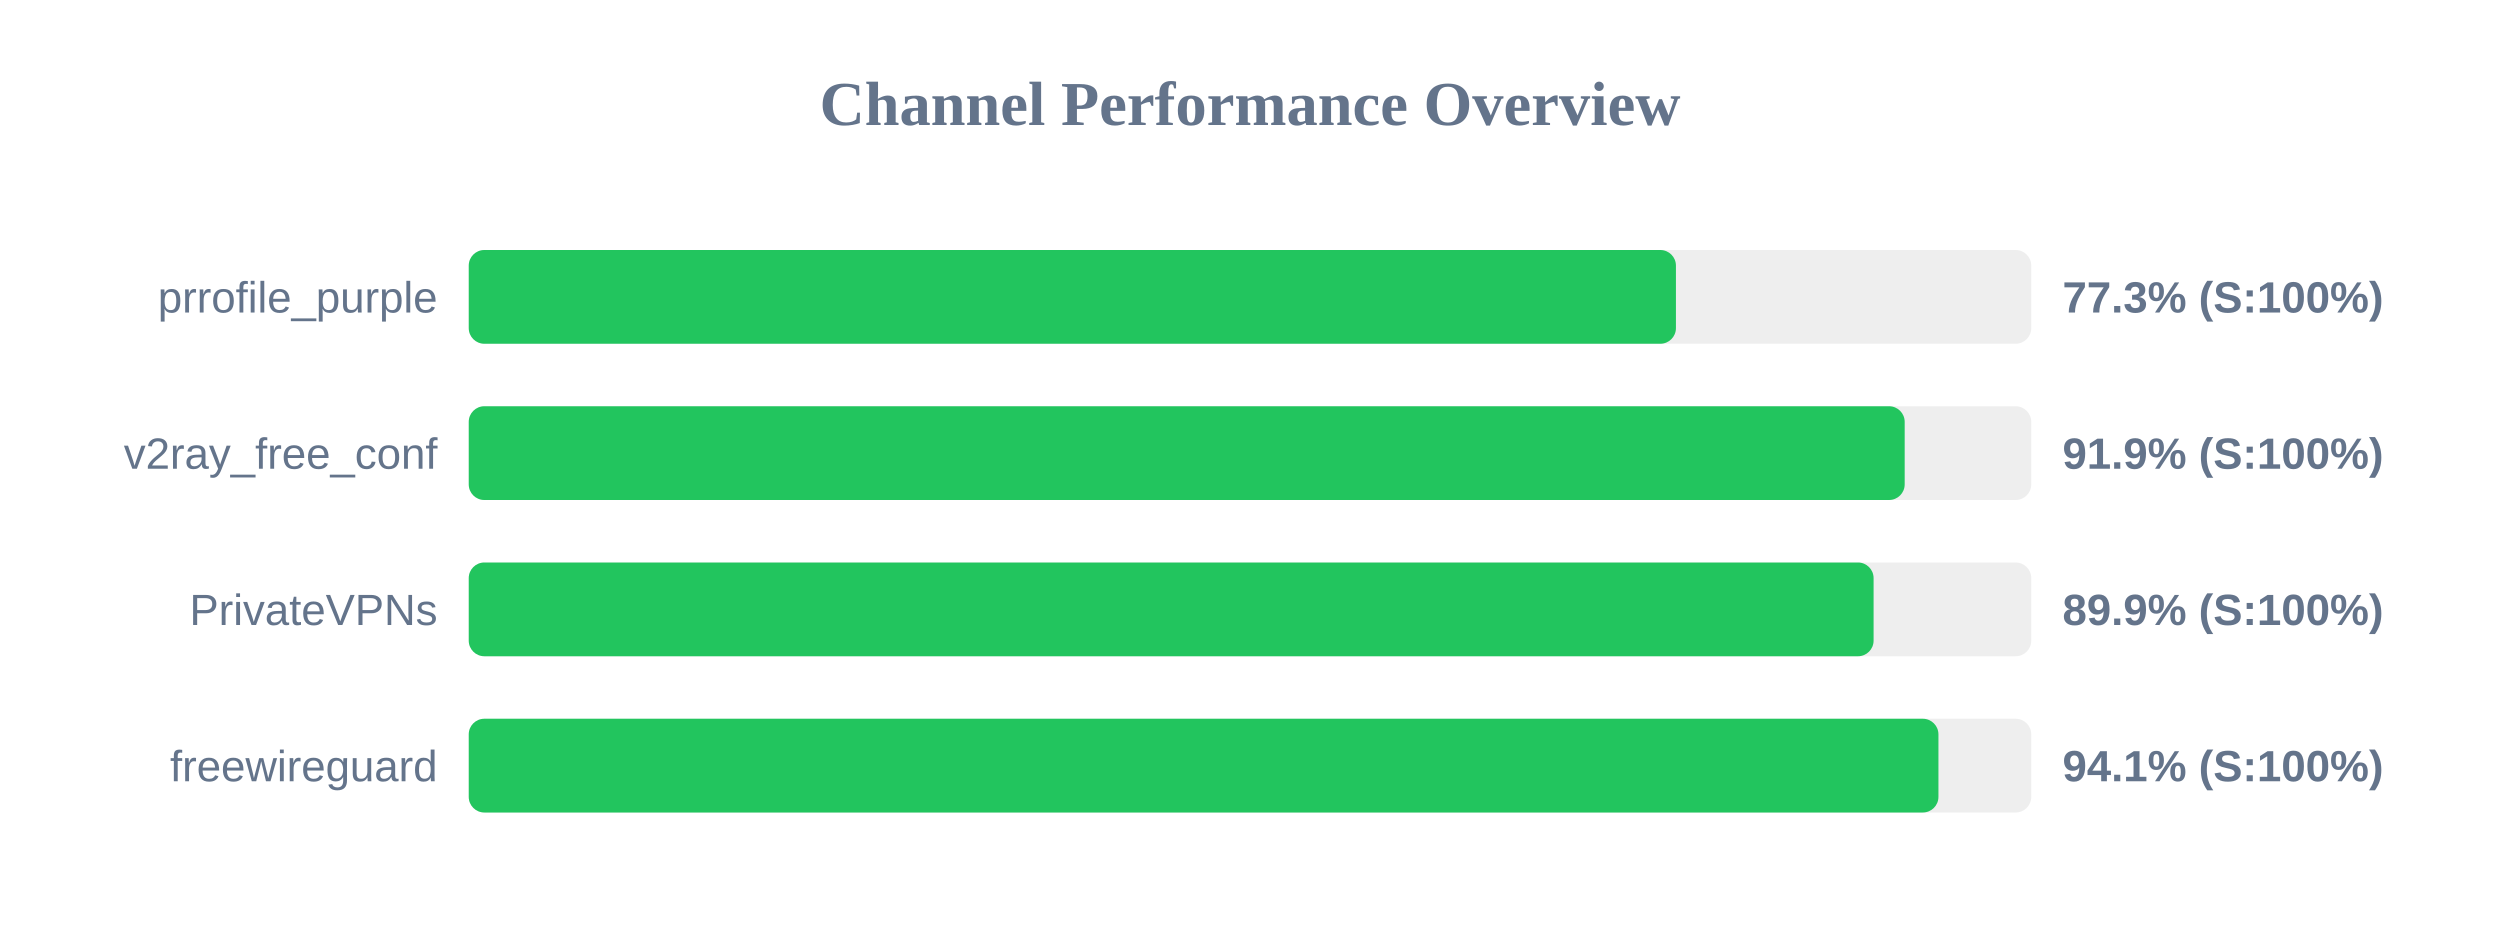
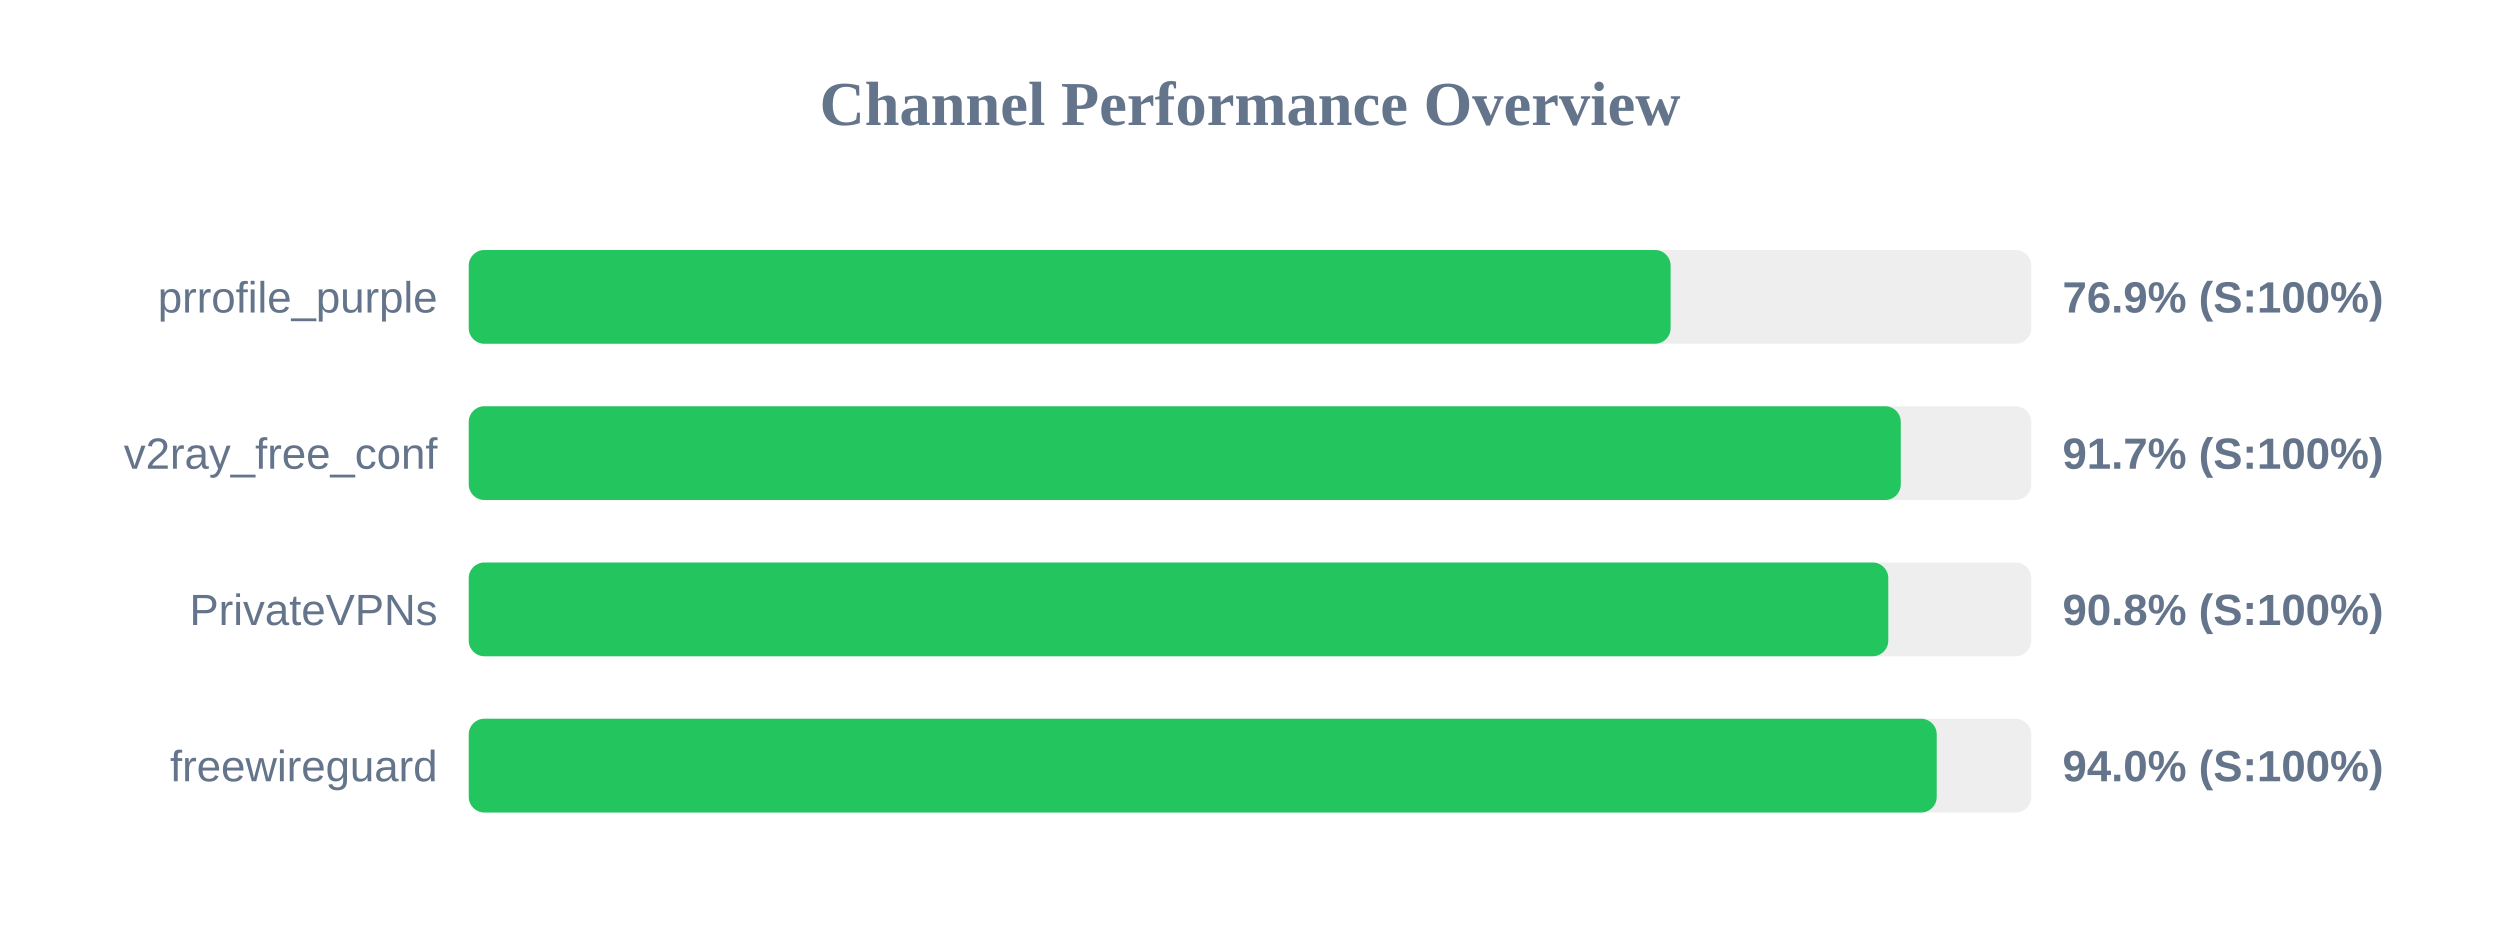
<svg xmlns="http://www.w3.org/2000/svg" width="800" height="300" version="1.1">
  <style>
        .row { font: 14px Arial; fill: #64748b; }
        .score { font: bold 14px Arial; fill: #64748b; }
    </style>
  <text x="400" y="40" text-anchor="middle" font-size="20px" font-weight="bold" fill="#64748b">Channel Performance Overview</text>
  <rect x="150" y="80" width="500" height="30" fill="#eee" rx="5" />
-   <rect x="150" y="80" width="386.3" height="30" fill="#22c55e" rx="5" />
+   <rect x="150" y="80" width="384.6" height="30" fill="#22c55e" rx="5" />
  <text x="140" y="100" text-anchor="end" class="row">prrofile_purple</text>
-   <text x="660" y="100" text-anchor="start" class="score">77.3% (S:100%)</text>
+   <text x="660" y="100" text-anchor="start" class="score">76.9% (S:100%)</text>
  <rect x="150" y="130" width="500" height="30" fill="#eee" rx="5" />
-   <rect x="150" y="130" width="459.5" height="30" fill="#22c55e" rx="5" />
+   <rect x="150" y="130" width="458.25" height="30" fill="#22c55e" rx="5" />
  <text x="140" y="150" text-anchor="end" class="row">v2ray_free_conf</text>
-   <text x="660" y="150" text-anchor="start" class="score">91.9% (S:100%)</text>
+   <text x="660" y="150" text-anchor="start" class="score">91.7% (S:100%)</text>
  <rect x="150" y="180" width="500" height="30" fill="#eee" rx="5" />
-   <rect x="150" y="180" width="449.55" height="30" fill="#22c55e" rx="5" />
+   <rect x="150" y="180" width="454.25" height="30" fill="#22c55e" rx="5" />
  <text x="140" y="200" text-anchor="end" class="row">PrivateVPNs</text>
-   <text x="660" y="200" text-anchor="start" class="score">89.9% (S:100%)</text>
+   <text x="660" y="200" text-anchor="start" class="score">90.8% (S:100%)</text>
  <rect x="150" y="230" width="500" height="30" fill="#eee" rx="5" />
-   <rect x="150" y="230" width="470.3" height="30" fill="#22c55e" rx="5" />
+   <rect x="150" y="230" width="469.75" height="30" fill="#22c55e" rx="5" />
  <text x="140" y="250" text-anchor="end" class="row">freewireguard</text>
-   <text x="660" y="250" text-anchor="start" class="score">94.1% (S:100%)</text>
+   <text x="660" y="250" text-anchor="start" class="score">94.0% (S:100%)</text>
</svg>
